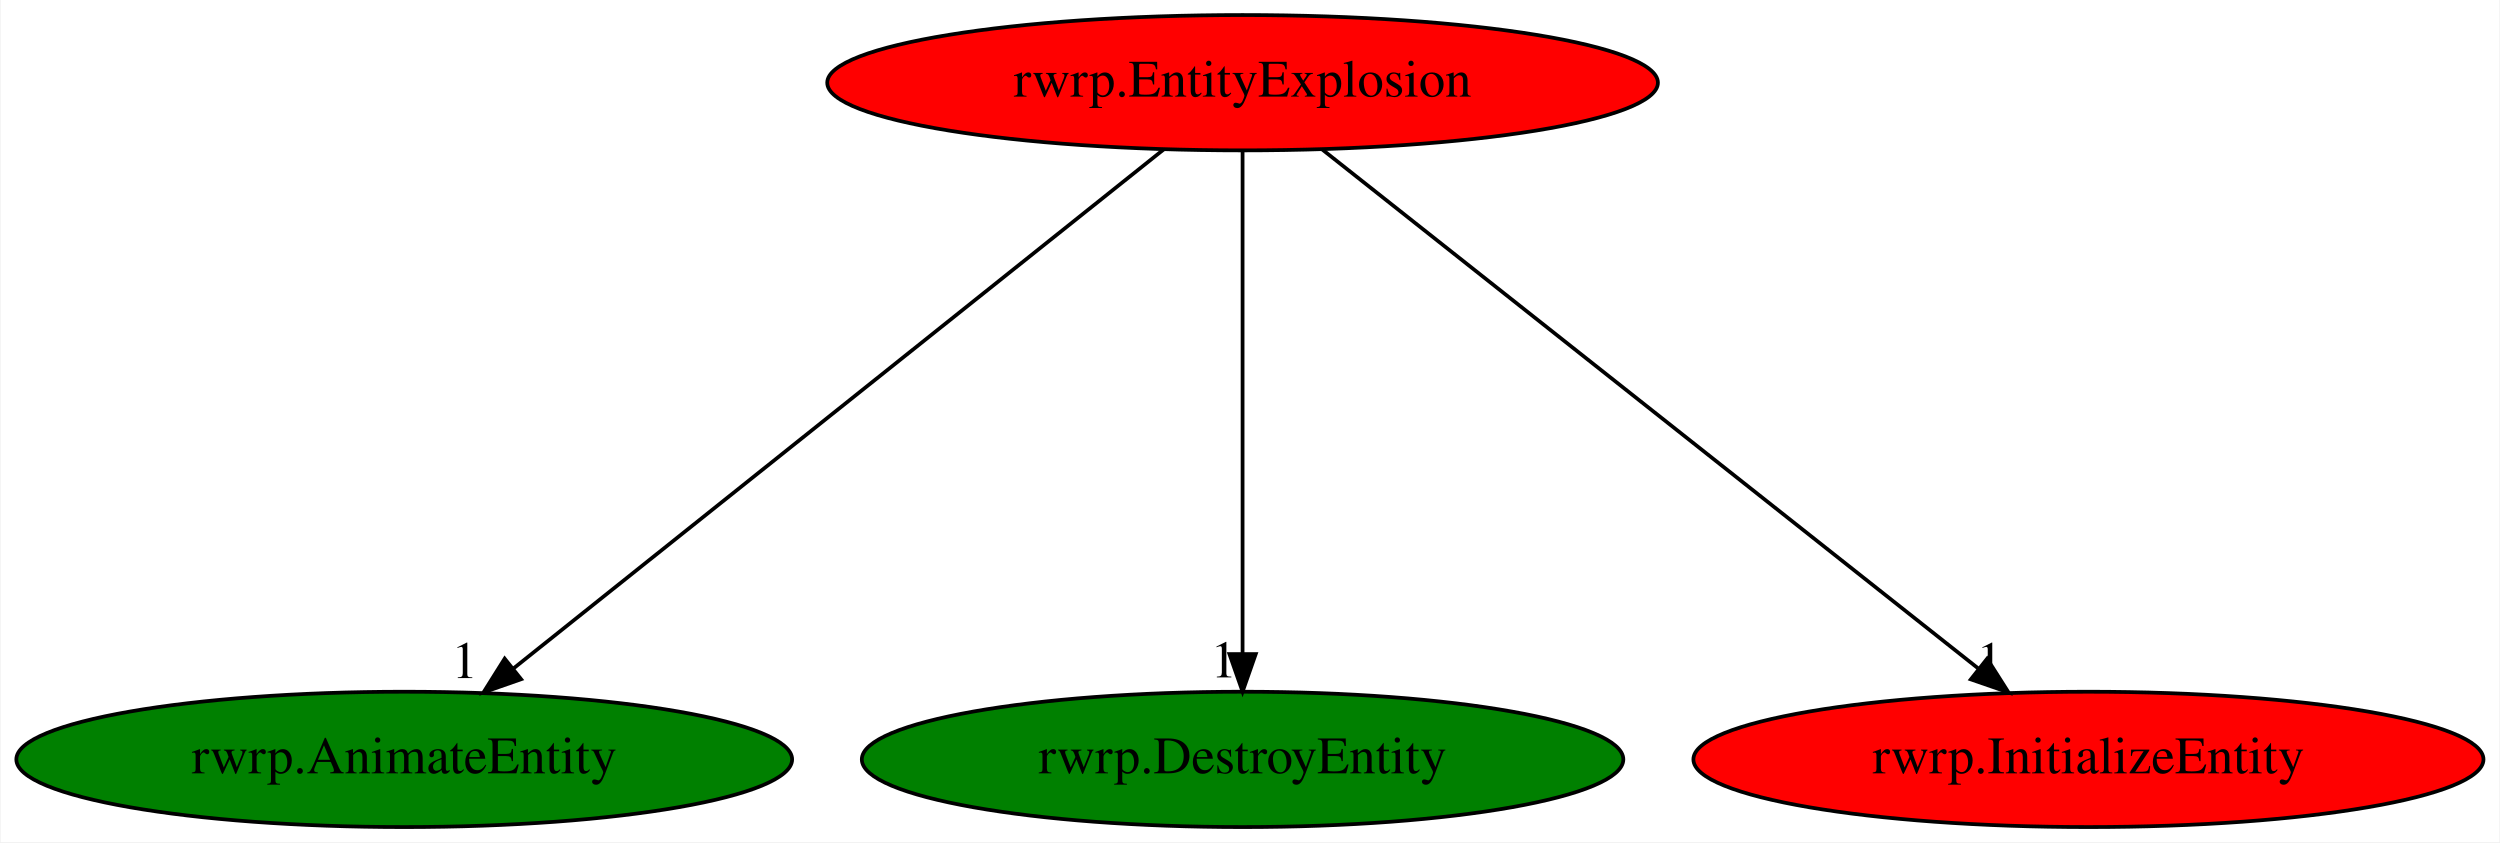
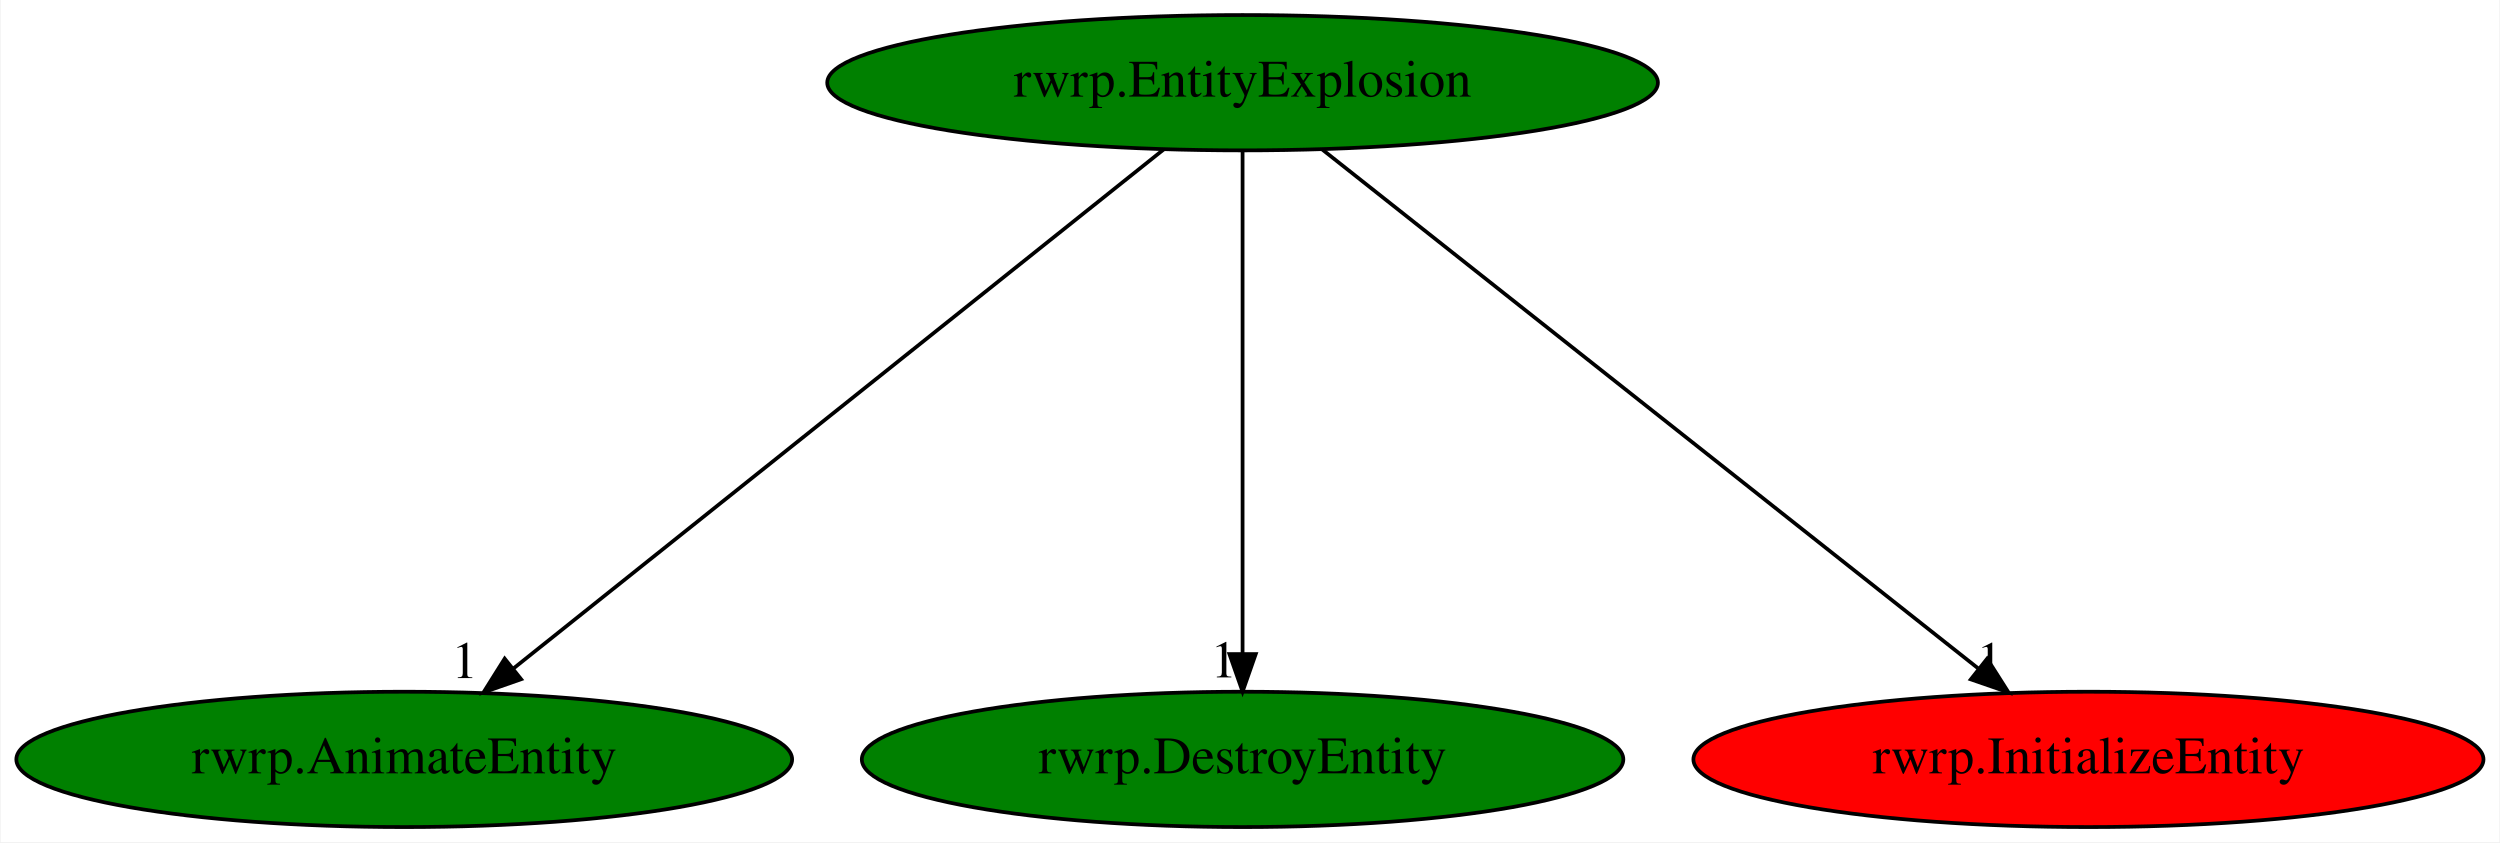
<svg xmlns="http://www.w3.org/2000/svg" xmlns:xlink="http://www.w3.org/1999/xlink" width="665pt" height="224pt" viewBox="0.00 0.00 664.63 224.00">
  <g id="graph0" class="graph" transform="scale(1 1) rotate(0) translate(4 220)">
    <polygon fill="white" stroke="transparent" points="-4,4 -4,-220 660.63,-220 660.63,4 -4,4" />
    <g id="node1" class="node">
-       <ellipse fill="red" stroke="black" cx="326.34" cy="-198" rx="110.48" ry="18" />
+       <ellipse fill="green" stroke="black" cx="326.34" cy="-198" rx="110.48" ry="18" />
      <text text-anchor="middle" x="326.34" y="-194.3" font-family="Times,serif" font-size="14.00">rwrp.EntityExplosion</text>
    </g>
    <g id="node2" class="node">
      <g id="a_node2">
        <a xlink:href="rwrp.AnimateEntity.svg" xlink:title="rwrp.AnimateEntity">
          <ellipse fill="green" stroke="black" cx="103.34" cy="-18" rx="103.18" ry="18" />
          <text text-anchor="middle" x="103.34" y="-14.3" font-family="Times,serif" font-size="14.00">rwrp.AnimateEntity</text>
        </a>
      </g>
    </g>
    <g id="edge1" class="edge">
      <path fill="none" stroke="black" d="M305.36,-180.25C265.35,-148.32 178.07,-78.65 132.44,-42.23" />
      <polygon fill="black" stroke="black" points="134.43,-39.33 124.43,-35.83 130.06,-44.8 134.43,-39.33" />
      <text text-anchor="middle" x="119.43" y="-39.63" font-family="Times,serif" font-size="14.00">1</text>
    </g>
    <g id="node3" class="node">
      <g id="a_node3">
        <a xlink:href="rwrp.DestroyEntity.svg" xlink:title="rwrp.DestroyEntity">
          <ellipse fill="green" stroke="black" cx="326.34" cy="-18" rx="101.28" ry="18" />
          <text text-anchor="middle" x="326.34" y="-14.3" font-family="Times,serif" font-size="14.00">rwrp.DestroyEntity</text>
        </a>
      </g>
    </g>
    <g id="edge2" class="edge">
      <path fill="none" stroke="black" d="M326.34,-179.93C326.34,-148.97 326.34,-83.3 326.34,-46.13" />
      <polygon fill="black" stroke="black" points="329.84,-46.02 326.34,-36.02 322.84,-46.02 329.84,-46.02" />
      <text text-anchor="middle" x="321.34" y="-39.82" font-family="Times,serif" font-size="14.00">1</text>
    </g>
    <g id="node4" class="node">
      <g id="a_node4">
        <a xlink:href="rwrp.InitializeEntity.svg" xlink:title="rwrp.InitializeEntity">
          <ellipse fill="red" stroke="black" cx="551.34" cy="-18" rx="105.08" ry="18" />
          <text text-anchor="middle" x="551.34" y="-14.3" font-family="Times,serif" font-size="14.00">rwrp.InitializeEntity</text>
        </a>
      </g>
    </g>
    <g id="edge3" class="edge">
      <path fill="none" stroke="black" d="M347.51,-180.25C387.88,-148.32 475.95,-78.65 521.98,-42.23" />
      <polygon fill="black" stroke="black" points="524.39,-44.78 530.07,-35.83 520.05,-39.29 524.39,-44.78" />
      <text text-anchor="middle" x="525.07" y="-39.63" font-family="Times,serif" font-size="14.00">1</text>
    </g>
  </g>
</svg>
